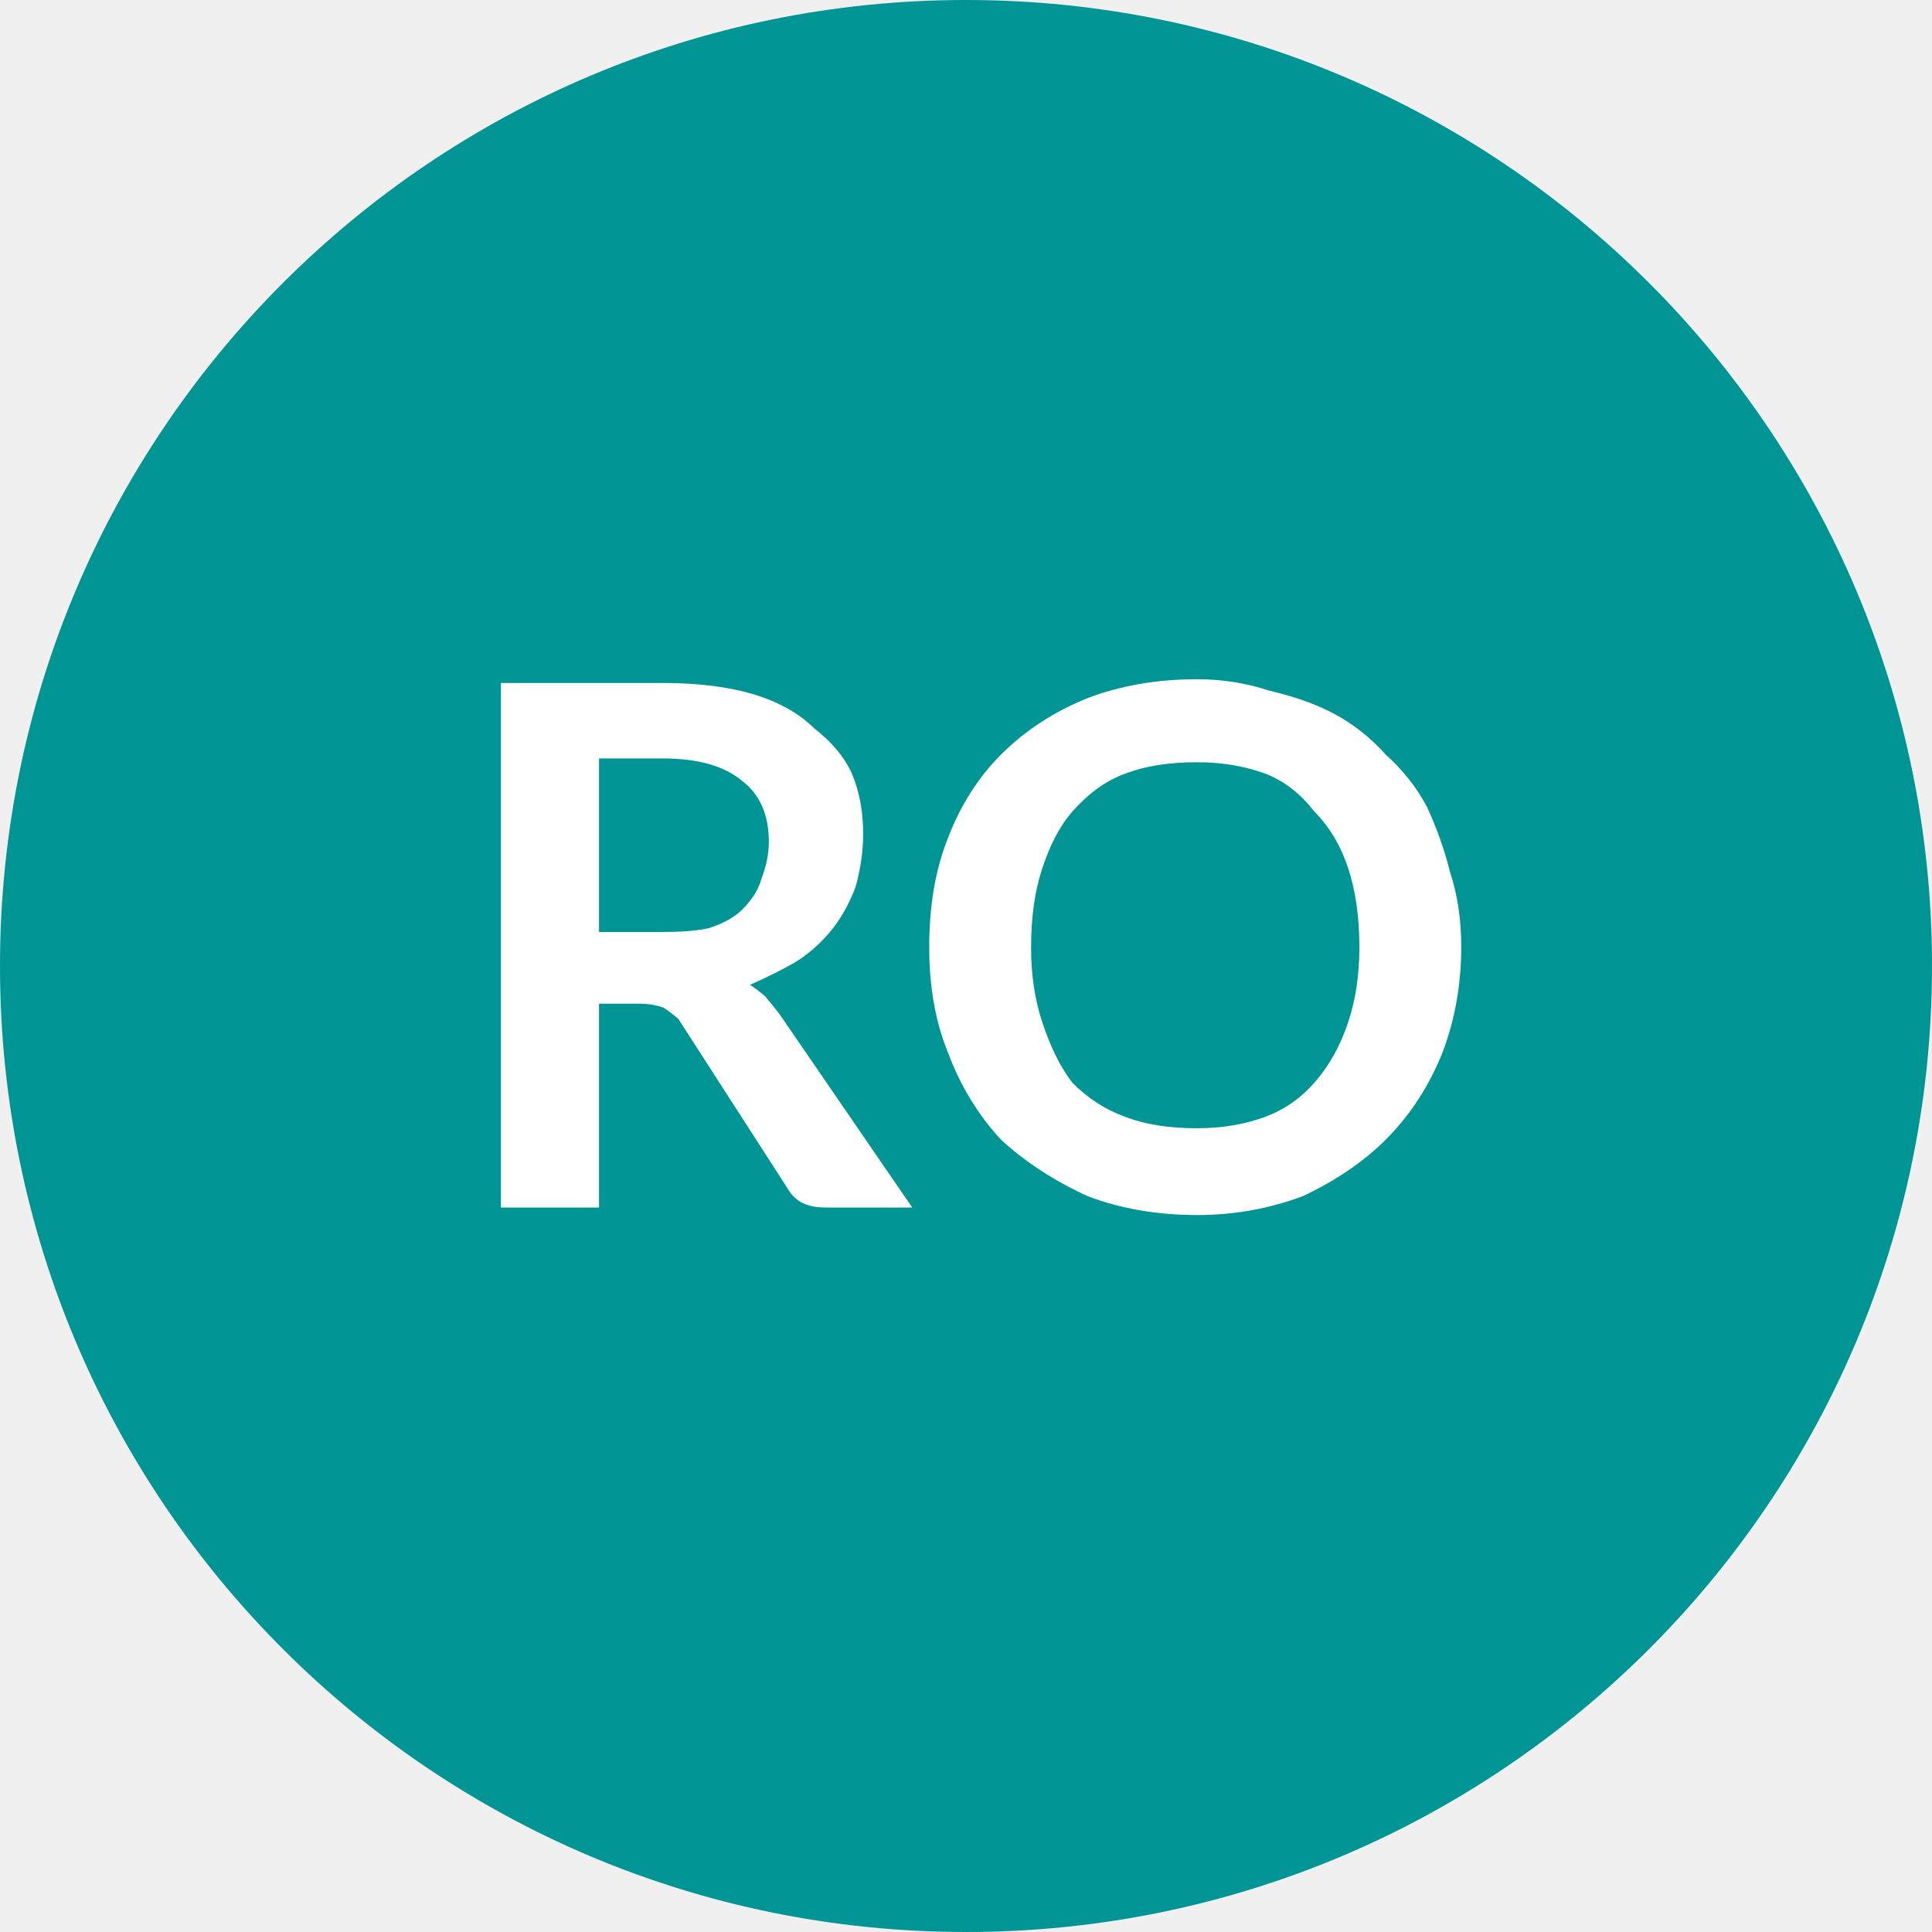
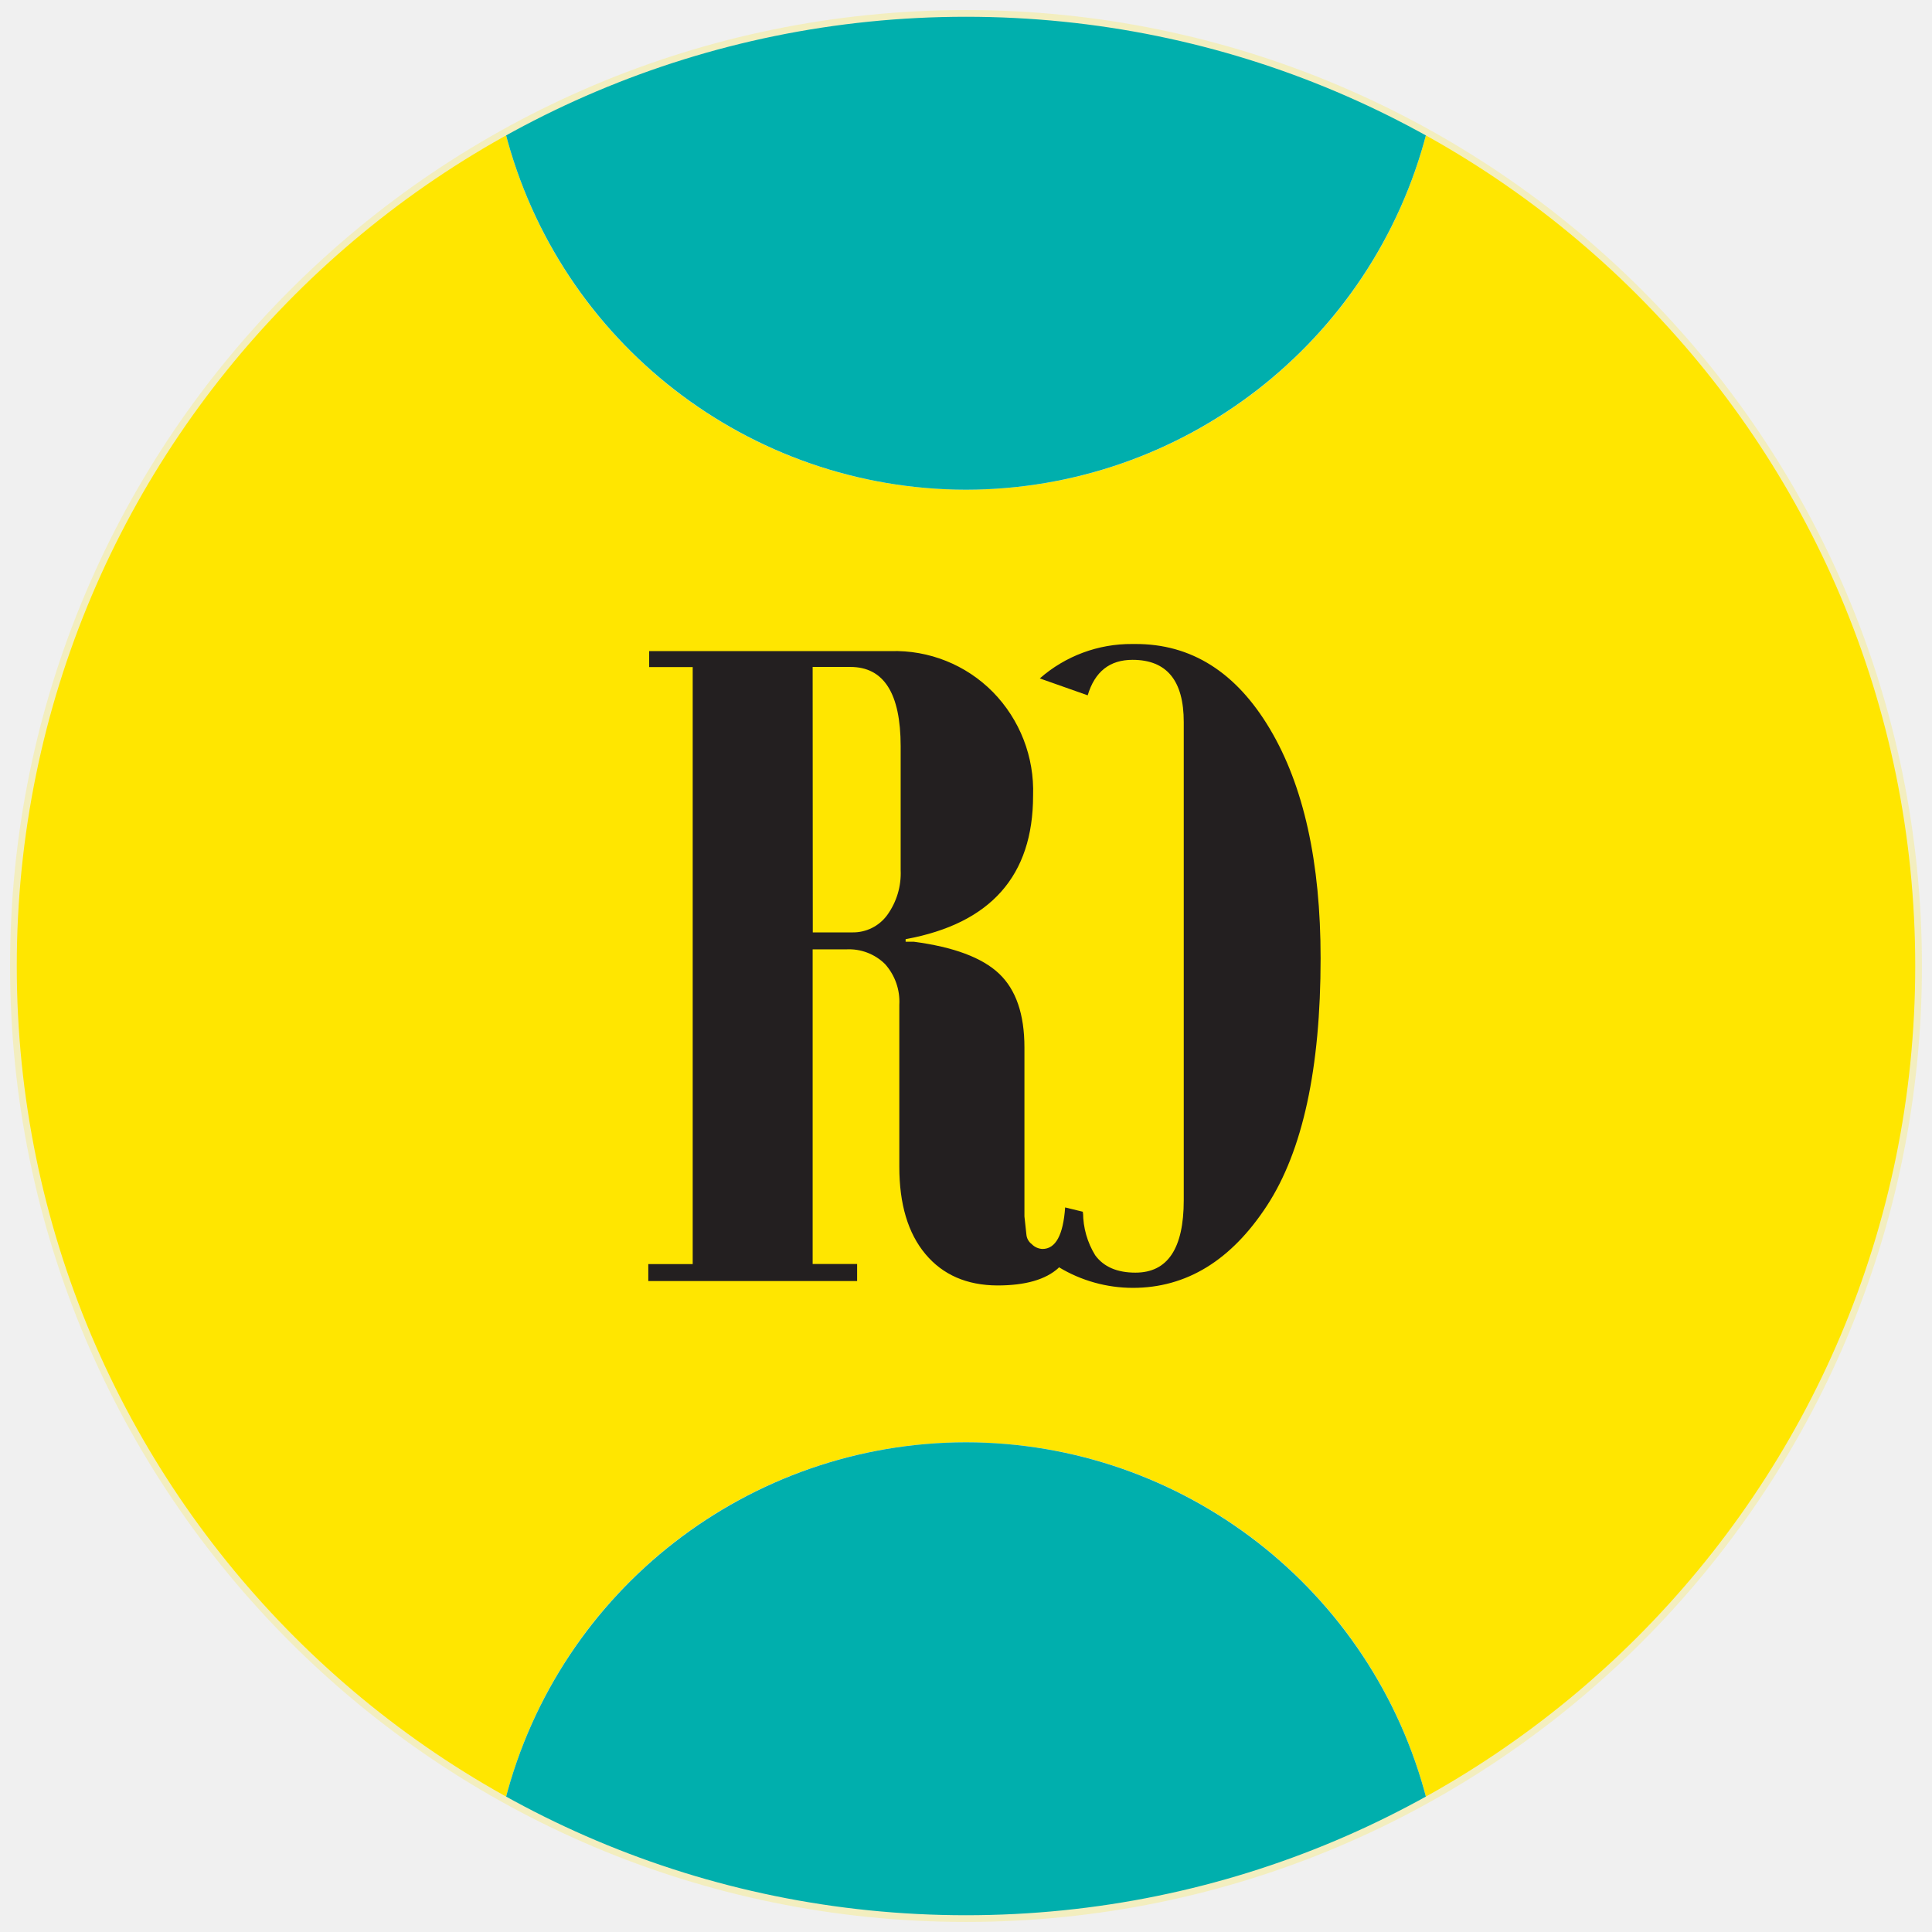
- <svg xmlns="http://www.w3.org/2000/svg" viewBox="0 0 8 8">
-   <circle cx="4" cy="4" r="4" fill="#009595" />
-   <text x="4" y="5" text-anchor="middle" font-weight="700" font-size="3" font-family="Lato" fill="#ffffff">RO</text>
+ <svg xmlns="http://www.w3.org/2000/svg" id="Layer_1" data-name="Layer 1" viewBox="0 0 288 288">
+   <defs>
+     <style>.cls-1{fill:#ffe600}.cls-2{fill:#00afad}</style>
+   </defs>
+   <path class="cls-1" d="M212.67 19.74a70.9 70.9 0 01-137.34 0 141.95 141.95 0 000 248.52 70.9 70.9 0 01137.34 0 141.95 141.95 0 000-248.52z" />
+   <path class="cls-1" d="M132.24 136.4a10.62 10.62 0 002-6.7v-18.45q0-11.81-7.5-11.81h-5.62V139h5.91a6.3 6.3 0 005.21-2.6z" />
+   <path class="cls-2" d="M144 73a71 71 0 0068.67-53.26 141.78 141.78 0 00-137.34 0A71 71 0 00144 73zM144 215a71 71 0 00-68.67 53.26 141.78 141.78 0 00137.34 0A71 71 0 00144 215z" />
+   <path d="M127.77 188.42h-6.63v-46.9h5a7.65 7.65 0 015.79 2.19 8.4 8.4 0 012.13 6.09v24.14q0 8.35 3.89 13t10.74 4.68q6.25 0 9.11-2.62s0-.07.06-.09a21.36 21.36 0 0011 3.07q12 0 20-12.25t8-36.89q0-21.47-7.56-34.18T169.21 96h-.43a20.66 20.66 0 00-13.78 5.13l7.14 2.52q1.59-5.3 6.69-5.29 7.64 0 7.63 9.29v71.26q0 10.8-7.2 10.8c-2.73 0-4.73-.86-6-2.59a12.19 12.19 0 01-1.81-6.34l-.08.14c0-.11.06-.18.08-.28l-2.67-.65q-.44 6.19-3.38 6.19a2.35 2.35 0 01-1.59-.71A2 2 0 01153 184l-.29-2.67v-25.19q0-7.42-3.78-11t-12.72-4.76H135V140q19-3.47 19-21.4a21 21 0 00-6-15.45 20.52 20.52 0 00-15.23-6.09h-36v2.38h6.49v89h-6.62v2.52h31.13zm-6.63-89h5.62q7.49 0 7.5 11.81v18.47a10.62 10.62 0 01-2 6.7 6.3 6.3 0 01-5.19 2.59h-5.91z" fill="#231f20" />
+   <path d="M286 144A142 142 0 11144 2a142 142 0 01142 142z" fill="none" stroke="#f3eebf" stroke-miterlimit="10" />
</svg>
